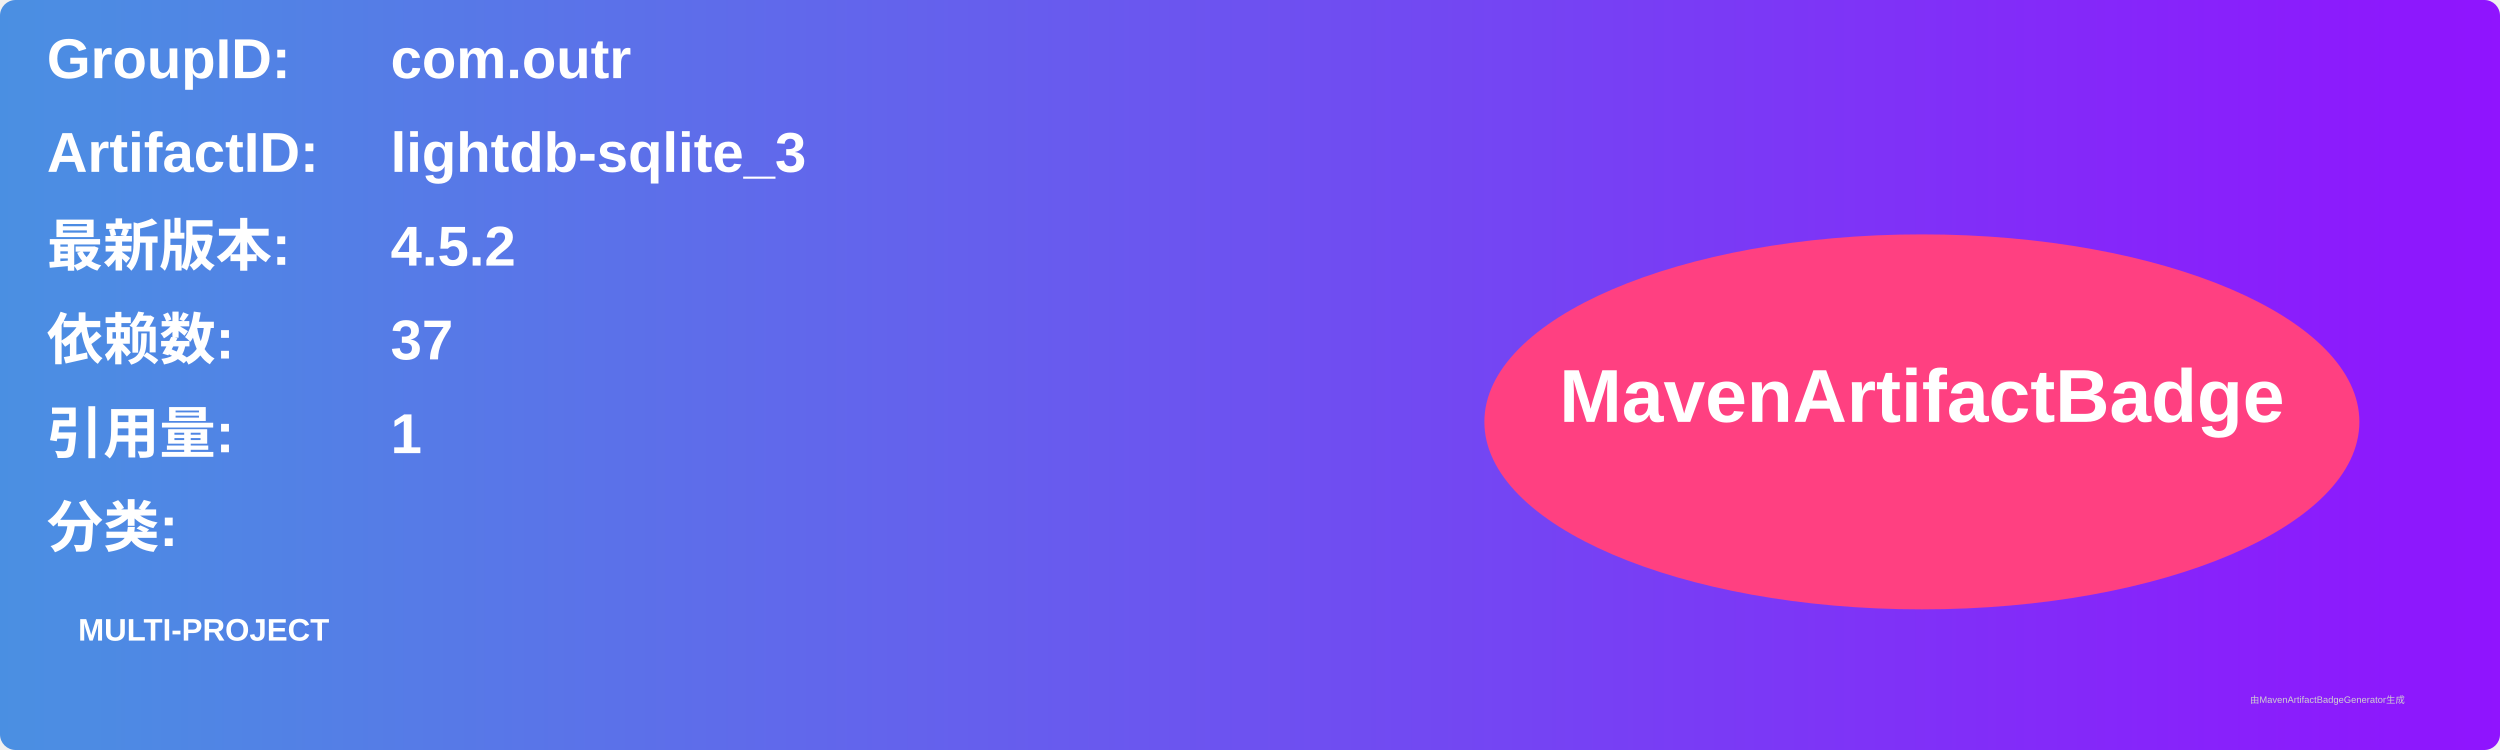
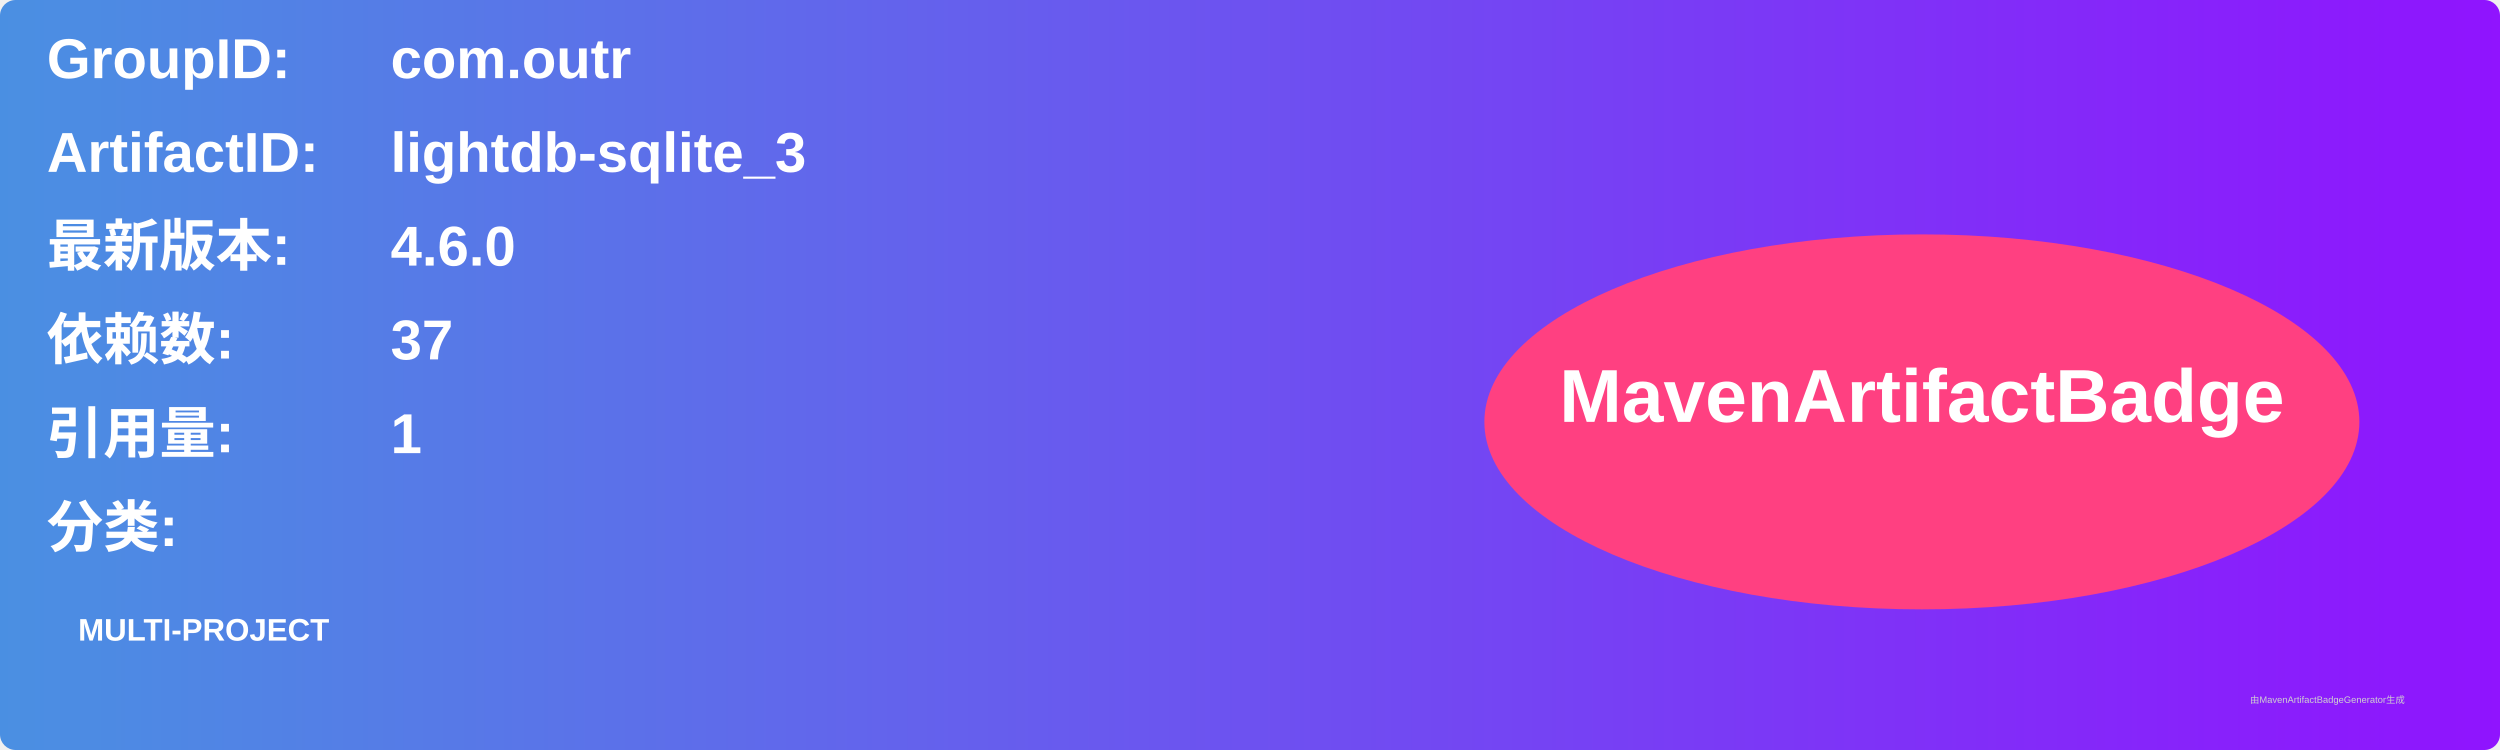
<svg xmlns="http://www.w3.org/2000/svg" width="800" height="240" viewBox="0 0 800 240">
  <linearGradient id="grad" x1="0%" y1="0%" x2="100%" y2="0%">
    <stop offset="0%" stop-color="#4a90e2" />
    <stop offset="100%" stop-color="#9013fe" />
  </linearGradient>
  <rect width="100%" height="100%" rx="5" ry="5" fill="url(#grad)" />
  <g transform="translate(15, 15)">
    <text x="0" y="10" font-family="Arial" font-size="18" fill="white" font-weight="bold" width="260">GroupID:</text>
    <text x="110" y="10" font-family="Arial" font-size="18" fill="white" font-weight="bold" width="460">com.outr</text>
    <text x="0" y="40" font-family="Arial" font-size="18" fill="white" font-weight="bold" width="260">ArtifactID:</text>
    <text x="110" y="40" font-family="Arial" font-size="18" fill="white" font-weight="bold" width="460">lightdb-sqlite_3</text>
    <text x="0" y="70" font-family="Arial" font-size="18" fill="white" font-weight="bold">最新版本:</text>
    <text x="110" y="70" font-family="Arial" font-size="18" fill="white" font-weight="bold">
-       <tspan font-weight="bold">4.5.2</tspan>
+       <tspan font-weight="bold">4.6.0</tspan>
    </text>
    <text x="0" y="100" font-family="Arial" font-size="18" fill="white" font-weight="bold">依赖数: </text>
    <text x="110" y="100" font-family="Arial" font-size="18" fill="white">
      <tspan font-weight="bold">37</tspan>
    </text>
    <text x="0" y="130" font-family="Arial" font-size="18" fill="white" font-weight="bold">引用量: </text>
    <text x="110" y="130" font-family="Arial" font-size="18" fill="white">
      <tspan font-weight="bold">1</tspan>
    </text>
    <text x="0" y="160" font-family="Arial" font-size="18" fill="white" font-weight="bold">分类:</text>
    <text x="10" y="190" font-family="Arial" font-size="10" fill="white">
      <tspan font-weight="bold">MULTI-PROJECT</tspan>
    </text>
    <ellipse cx="600" cy="120" rx="140" ry="60" fill="#ff4081" />
    <text x="600" y="120" text-anchor="middle" font-family="Arial" font-size="24" fill="white" font-weight="bold">MavenArtifactBadge</text>
  </g>
  <text x="720" y="225" font-family="Arial" font-size="3" fill="#d0d0d0">由MavenArtifactBadgeGenerator生成</text>
</svg>
